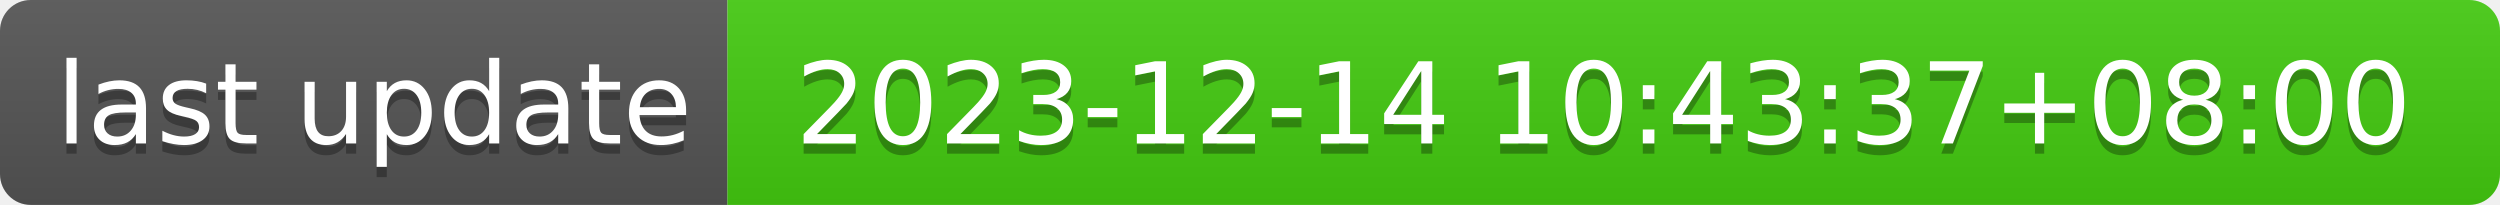
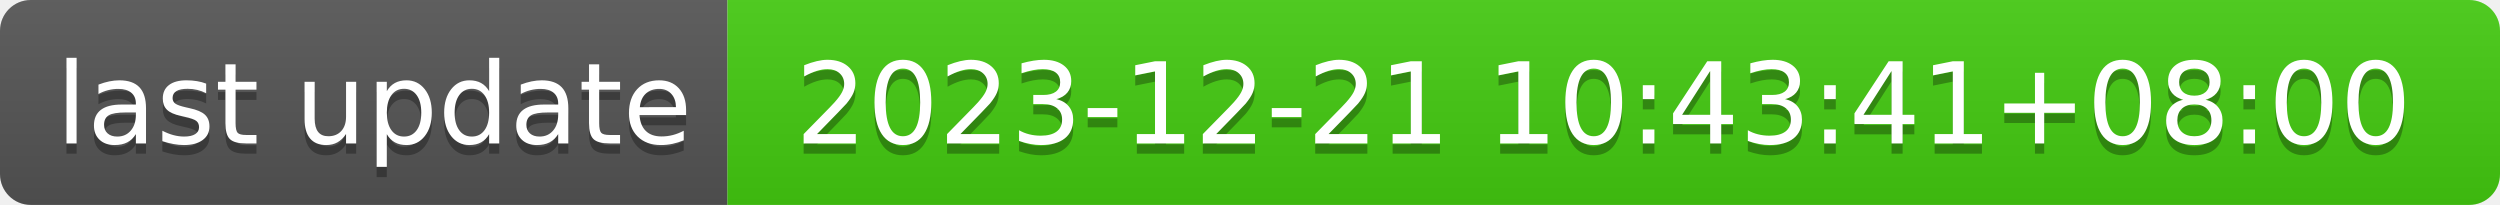
- <svg xmlns="http://www.w3.org/2000/svg" width="244" height="20" role="img" aria-label="last update: 2023-12-14 10:43:37+08:00">
+ <svg xmlns="http://www.w3.org/2000/svg" width="244" height="20" role="img" aria-label="last update: 2023-12-21 10:43:41+08:00">
  <linearGradient id="s" x2="0" y2="100%">
    <stop offset="0" stop-color="#bbb" stop-opacity=".1" />
    <stop offset="1" stop-opacity=".1" />
  </linearGradient>
  <clipPath id="r">
    <rect width="244" height="20" rx="3" fill="#fff" />
  </clipPath>
  <g clip-path="url(#r)">
    <rect width="71" height="20" fill="#555" />
    <rect x="71" width="173" height="20" fill="#4c1" />
    <rect width="244" height="20" fill="url(#s)" />
  </g>
  <g fill="#fff" text-anchor="middle" font-family="Verdana,Geneva,DejaVu Sans,sans-serif" text-rendering="geometricPrecision" font-size="110">
    <text aria-hidden="true" x="365" y="150" fill="#010101" fill-opacity=".3" transform="scale(.1)" textLength="610">last update</text>
    <text x="365" y="140" transform="scale(.1)" fill="#fff" textLength="610">last update</text>
-     <text aria-hidden="true" x="1565" y="150" fill="#010101" fill-opacity=".3" transform="scale(.1)" textLength="1630">2023-12-14 10:43:37+08:00</text>
-     <text x="1565" y="140" transform="scale(.1)" fill="#fff" textLength="1630">2023-12-14 10:43:37+08:00</text>
+     <text aria-hidden="true" x="1565" y="150" fill="#010101" fill-opacity=".3" transform="scale(.1)" textLength="1630">2023-12-21 10:43:41+08:00</text>
+     <text x="1565" y="140" transform="scale(.1)" fill="#fff" textLength="1630">2023-12-21 10:43:41+08:00</text>
  </g>
</svg>
